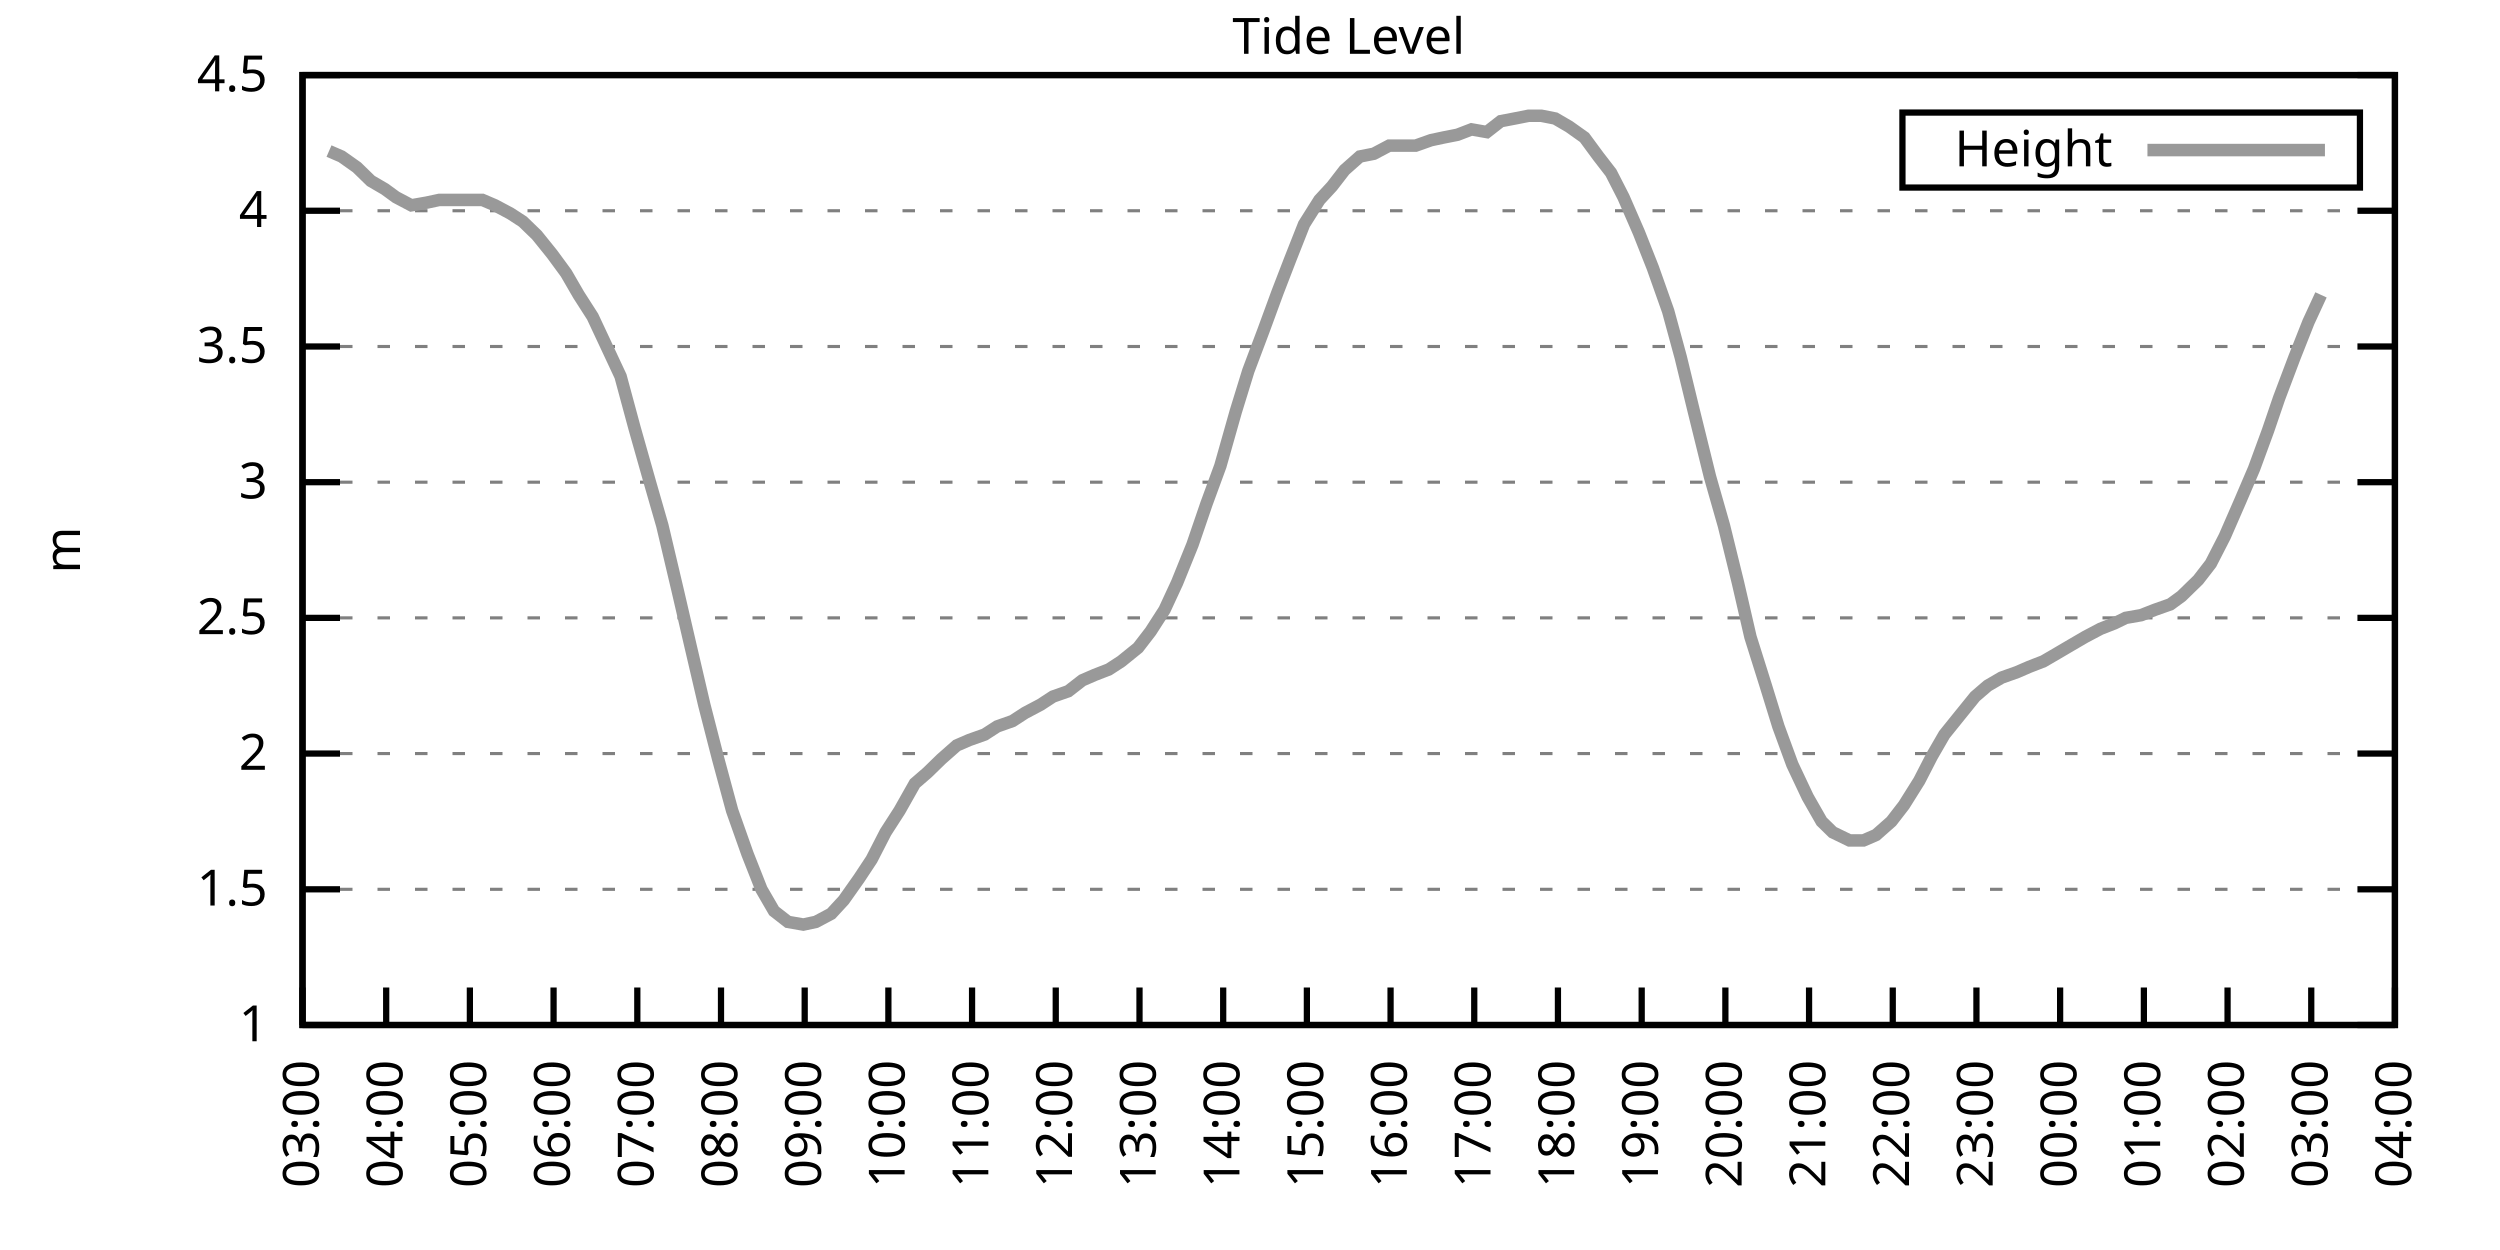
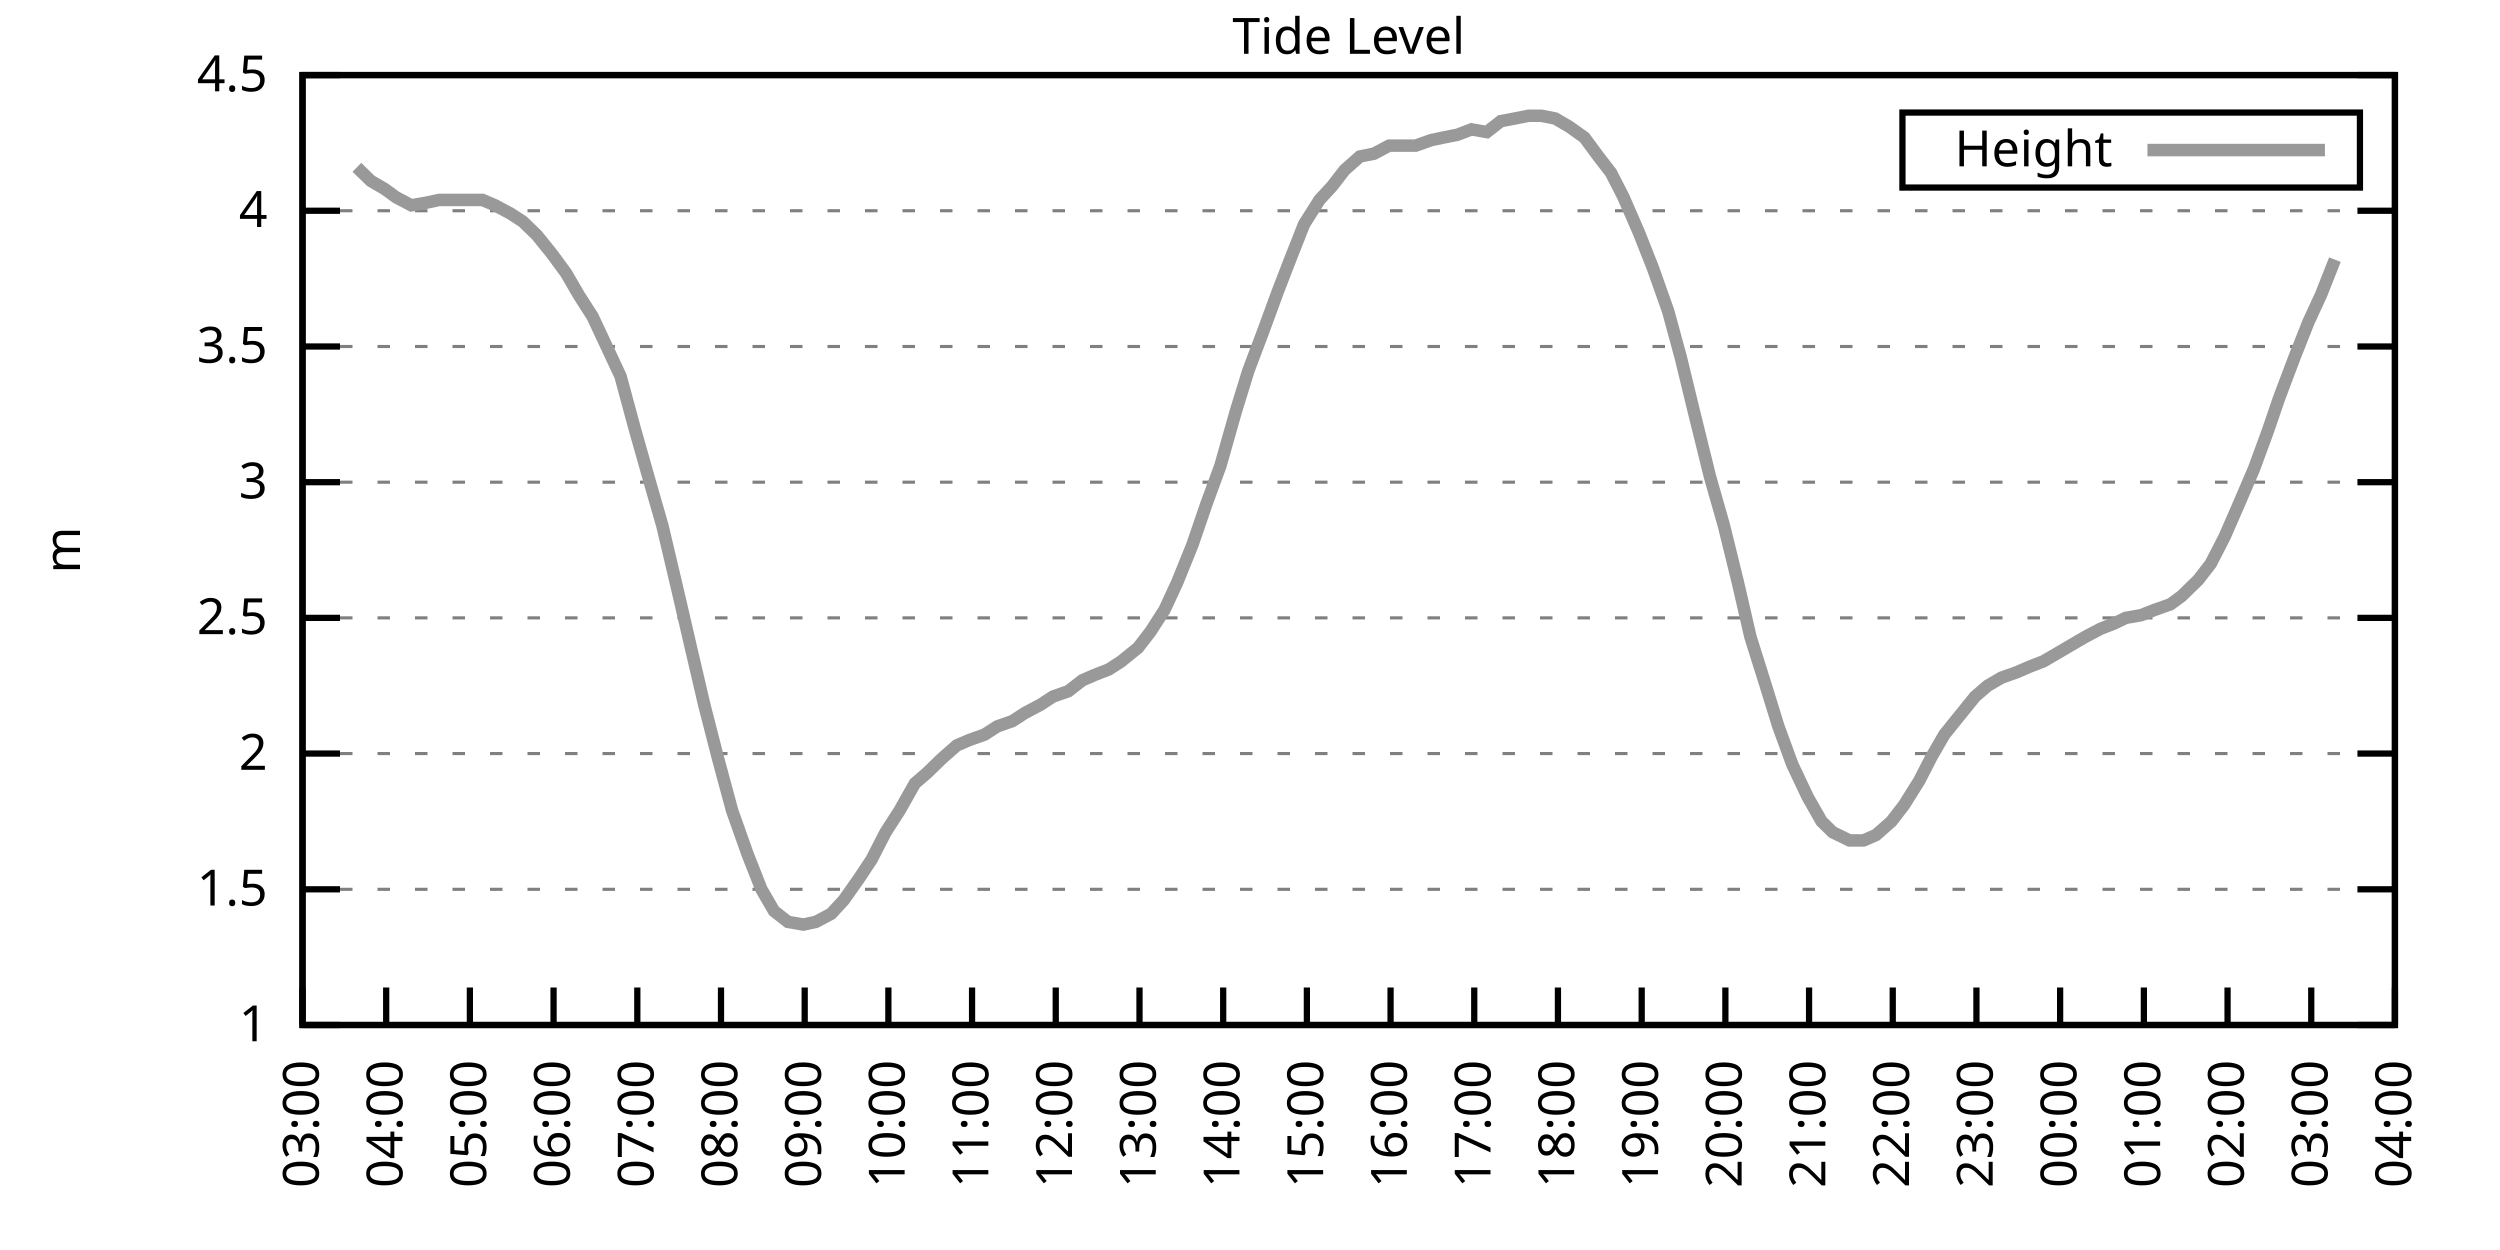
<svg xmlns="http://www.w3.org/2000/svg" xmlns:xlink="http://www.w3.org/1999/xlink" width="400" height="200" viewBox="0 0 400 200">
  <g id="gnuplot_canvas">
    <rect x="0" y="0" width="400" height="200" fill="none" />
    <defs>
      <circle id="gpDot" r="0.5" stroke-width="0.5" stroke="currentColor" />
      <path id="gpPt0" stroke-width="0.333" stroke="currentColor" d="M-1,0 h2 M0,-1 v2" />
      <path id="gpPt1" stroke-width="0.333" stroke="currentColor" d="M-1,-1 L1,1 M1,-1 L-1,1" />
      <path id="gpPt2" stroke-width="0.333" stroke="currentColor" d="M-1,0 L1,0 M0,-1 L0,1 M-1,-1 L1,1 M-1,1 L1,-1" />
      <rect id="gpPt3" stroke-width="0.333" stroke="currentColor" x="-1" y="-1" width="2" height="2" />
      <rect id="gpPt4" stroke-width="0.333" stroke="currentColor" fill="currentColor" x="-1" y="-1" width="2" height="2" />
      <circle id="gpPt5" stroke-width="0.333" stroke="currentColor" cx="0" cy="0" r="1" />
      <use xlink:href="#gpPt5" id="gpPt6" fill="currentColor" stroke="none" />
      <path id="gpPt7" stroke-width="0.333" stroke="currentColor" d="M0,-1.33 L-1.33,0.67 L1.33,0.67 z" />
      <use xlink:href="#gpPt7" id="gpPt8" fill="currentColor" stroke="none" />
      <use xlink:href="#gpPt7" id="gpPt9" stroke="currentColor" transform="rotate(180)" />
      <use xlink:href="#gpPt9" id="gpPt10" fill="currentColor" stroke="none" />
      <use xlink:href="#gpPt3" id="gpPt11" stroke="currentColor" transform="rotate(45)" />
      <use xlink:href="#gpPt11" id="gpPt12" fill="currentColor" stroke="none" />
      <path id="gpPt13" stroke-width="0.333" stroke="currentColor" d="M0,1.330 L1.265,0.411 L0.782,-1.067 L-0.782,-1.076 L-1.265,0.411 z" />
      <use xlink:href="#gpPt13" id="gpPt14" fill="currentColor" stroke="none" />
      <filter id="textbox" filterUnits="objectBoundingBox" x="0" y="0" height="1" width="1">
        <feFlood flood-color="white" flood-opacity="1" result="bgnd" />
        <feComposite in="SourceGraphic" in2="bgnd" operator="atop" />
      </filter>
      <filter id="greybox" filterUnits="objectBoundingBox" x="0" y="0" height="1" width="1">
        <feFlood flood-color="lightgrey" flood-opacity="1" result="grey" />
        <feComposite in="SourceGraphic" in2="grey" operator="atop" />
      </filter>
    </defs>
    <g fill="none" color="white" stroke="currentColor" stroke-width="1.00" stroke-linecap="butt" stroke-linejoin="miter">
</g>
    <g fill="none" color="black" stroke="currentColor" stroke-width="1.00" stroke-linecap="butt" stroke-linejoin="miter">
      <g stroke="none" shape-rendering="crispEdges">
        <polygon fill="rgb(255, 255, 255)" points="48.40,164.00 383.18,164.00 383.18,12.02 48.40,12.02 " />
      </g>
    </g>
    <g fill="none" color="black" stroke="currentColor" stroke-width="1.00" stroke-linecap="butt" stroke-linejoin="miter">
</g>
    <g fill="none" color="black" stroke="black" stroke-width="0.50" stroke-linecap="butt" stroke-linejoin="miter">
</g>
    <g fill="none" color="gray" stroke="currentColor" stroke-width="0.50" stroke-linecap="butt" stroke-linejoin="miter">
      <path stroke="gray" stroke-dasharray="2,4" class="gridline" d="M48.40,164.00 L383.19,164.00  " />
    </g>
    <g fill="none" color="gray" stroke="gray" stroke-width="1.00" stroke-linecap="butt" stroke-linejoin="miter">
</g>
    <g fill="none" color="black" stroke="currentColor" stroke-width="1.00" stroke-linecap="butt" stroke-linejoin="miter">
      <path stroke="black" d="M48.40,164.00 L54.40,164.00 M383.19,164.00 L377.19,164.00  " />
      <g transform="translate(42.80,166.60)" stroke="none" fill="black" font-family="Sans" font-size="8.00" text-anchor="end">
        <text>
          <tspan font-family="Sans"> 1</tspan>
        </text>
      </g>
    </g>
    <g fill="none" color="black" stroke="currentColor" stroke-width="1.00" stroke-linecap="butt" stroke-linejoin="miter">
</g>
    <g fill="none" color="black" stroke="black" stroke-width="0.50" stroke-linecap="butt" stroke-linejoin="miter">
</g>
    <g fill="none" color="gray" stroke="currentColor" stroke-width="0.50" stroke-linecap="butt" stroke-linejoin="miter">
      <path stroke="gray" stroke-dasharray="2,4" class="gridline" d="M48.40,142.29 L383.19,142.29  " />
    </g>
    <g fill="none" color="gray" stroke="gray" stroke-width="1.00" stroke-linecap="butt" stroke-linejoin="miter">
</g>
    <g fill="none" color="black" stroke="currentColor" stroke-width="1.00" stroke-linecap="butt" stroke-linejoin="miter">
      <path stroke="black" d="M48.40,142.29 L54.40,142.29 M383.19,142.29 L377.19,142.29  " />
      <g transform="translate(42.80,144.89)" stroke="none" fill="black" font-family="Sans" font-size="8.00" text-anchor="end">
        <text>
          <tspan font-family="Sans"> 1.5</tspan>
        </text>
      </g>
    </g>
    <g fill="none" color="black" stroke="currentColor" stroke-width="1.00" stroke-linecap="butt" stroke-linejoin="miter">
</g>
    <g fill="none" color="black" stroke="black" stroke-width="0.50" stroke-linecap="butt" stroke-linejoin="miter">
</g>
    <g fill="none" color="gray" stroke="currentColor" stroke-width="0.50" stroke-linecap="butt" stroke-linejoin="miter">
      <path stroke="gray" stroke-dasharray="2,4" class="gridline" d="M48.40,120.57 L383.19,120.57  " />
    </g>
    <g fill="none" color="gray" stroke="gray" stroke-width="1.00" stroke-linecap="butt" stroke-linejoin="miter">
</g>
    <g fill="none" color="black" stroke="currentColor" stroke-width="1.00" stroke-linecap="butt" stroke-linejoin="miter">
      <path stroke="black" d="M48.40,120.57 L54.40,120.57 M383.19,120.57 L377.19,120.57  " />
      <g transform="translate(42.80,123.17)" stroke="none" fill="black" font-family="Sans" font-size="8.00" text-anchor="end">
        <text>
          <tspan font-family="Sans"> 2</tspan>
        </text>
      </g>
    </g>
    <g fill="none" color="black" stroke="currentColor" stroke-width="1.00" stroke-linecap="butt" stroke-linejoin="miter">
</g>
    <g fill="none" color="black" stroke="black" stroke-width="0.50" stroke-linecap="butt" stroke-linejoin="miter">
</g>
    <g fill="none" color="gray" stroke="currentColor" stroke-width="0.50" stroke-linecap="butt" stroke-linejoin="miter">
      <path stroke="gray" stroke-dasharray="2,4" class="gridline" d="M48.40,98.86 L383.19,98.86  " />
    </g>
    <g fill="none" color="gray" stroke="gray" stroke-width="1.00" stroke-linecap="butt" stroke-linejoin="miter">
</g>
    <g fill="none" color="black" stroke="currentColor" stroke-width="1.00" stroke-linecap="butt" stroke-linejoin="miter">
      <path stroke="black" d="M48.40,98.86 L54.40,98.86 M383.19,98.86 L377.19,98.86  " />
      <g transform="translate(42.80,101.46)" stroke="none" fill="black" font-family="Sans" font-size="8.00" text-anchor="end">
        <text>
          <tspan font-family="Sans"> 2.5</tspan>
        </text>
      </g>
    </g>
    <g fill="none" color="black" stroke="currentColor" stroke-width="1.00" stroke-linecap="butt" stroke-linejoin="miter">
</g>
    <g fill="none" color="black" stroke="black" stroke-width="0.50" stroke-linecap="butt" stroke-linejoin="miter">
</g>
    <g fill="none" color="gray" stroke="currentColor" stroke-width="0.50" stroke-linecap="butt" stroke-linejoin="miter">
      <path stroke="gray" stroke-dasharray="2,4" class="gridline" d="M48.40,77.15 L383.19,77.15  " />
    </g>
    <g fill="none" color="gray" stroke="gray" stroke-width="1.00" stroke-linecap="butt" stroke-linejoin="miter">
</g>
    <g fill="none" color="black" stroke="currentColor" stroke-width="1.00" stroke-linecap="butt" stroke-linejoin="miter">
      <path stroke="black" d="M48.40,77.15 L54.40,77.15 M383.19,77.15 L377.19,77.15  " />
      <g transform="translate(42.80,79.75)" stroke="none" fill="black" font-family="Sans" font-size="8.00" text-anchor="end">
        <text>
          <tspan font-family="Sans"> 3</tspan>
        </text>
      </g>
    </g>
    <g fill="none" color="black" stroke="currentColor" stroke-width="1.00" stroke-linecap="butt" stroke-linejoin="miter">
</g>
    <g fill="none" color="black" stroke="black" stroke-width="0.50" stroke-linecap="butt" stroke-linejoin="miter">
</g>
    <g fill="none" color="gray" stroke="currentColor" stroke-width="0.50" stroke-linecap="butt" stroke-linejoin="miter">
      <path stroke="gray" stroke-dasharray="2,4" class="gridline" d="M48.40,55.44 L383.19,55.44  " />
    </g>
    <g fill="none" color="gray" stroke="gray" stroke-width="1.00" stroke-linecap="butt" stroke-linejoin="miter">
</g>
    <g fill="none" color="black" stroke="currentColor" stroke-width="1.00" stroke-linecap="butt" stroke-linejoin="miter">
      <path stroke="black" d="M48.40,55.44 L54.40,55.44 M383.19,55.44 L377.19,55.44  " />
      <g transform="translate(42.80,58.04)" stroke="none" fill="black" font-family="Sans" font-size="8.00" text-anchor="end">
        <text>
          <tspan font-family="Sans"> 3.5</tspan>
        </text>
      </g>
    </g>
    <g fill="none" color="black" stroke="currentColor" stroke-width="1.00" stroke-linecap="butt" stroke-linejoin="miter">
</g>
    <g fill="none" color="black" stroke="black" stroke-width="0.50" stroke-linecap="butt" stroke-linejoin="miter">
</g>
    <g fill="none" color="gray" stroke="currentColor" stroke-width="0.50" stroke-linecap="butt" stroke-linejoin="miter">
      <path stroke="gray" stroke-dasharray="2,4" class="gridline" d="M48.40,33.72 L383.19,33.72  " />
    </g>
    <g fill="none" color="gray" stroke="gray" stroke-width="1.00" stroke-linecap="butt" stroke-linejoin="miter">
</g>
    <g fill="none" color="black" stroke="currentColor" stroke-width="1.00" stroke-linecap="butt" stroke-linejoin="miter">
      <path stroke="black" d="M48.40,33.72 L54.40,33.72 M383.19,33.72 L377.19,33.72  " />
      <g transform="translate(42.80,36.32)" stroke="none" fill="black" font-family="Sans" font-size="8.00" text-anchor="end">
        <text>
          <tspan font-family="Sans"> 4</tspan>
        </text>
      </g>
    </g>
    <g fill="none" color="black" stroke="currentColor" stroke-width="1.00" stroke-linecap="butt" stroke-linejoin="miter">
</g>
    <g fill="none" color="black" stroke="black" stroke-width="0.50" stroke-linecap="butt" stroke-linejoin="miter">
</g>
    <g fill="none" color="gray" stroke="currentColor" stroke-width="0.50" stroke-linecap="butt" stroke-linejoin="miter">
      <path stroke="gray" stroke-dasharray="2,4" class="gridline" d="M48.40,12.01 L383.19,12.01  " />
    </g>
    <g fill="none" color="gray" stroke="gray" stroke-width="1.00" stroke-linecap="butt" stroke-linejoin="miter">
</g>
    <g fill="none" color="black" stroke="currentColor" stroke-width="1.00" stroke-linecap="butt" stroke-linejoin="miter">
      <path stroke="black" d="M48.40,12.01 L54.40,12.01 M383.19,12.01 L377.19,12.01  " />
      <g transform="translate(42.80,14.61)" stroke="none" fill="black" font-family="Sans" font-size="8.00" text-anchor="end">
        <text>
          <tspan font-family="Sans"> 4.5</tspan>
        </text>
      </g>
    </g>
    <g fill="none" color="black" stroke="currentColor" stroke-width="1.00" stroke-linecap="butt" stroke-linejoin="miter">
      <path stroke="black" d="M48.40,164.00 L48.40,158.00  " />
      <g transform="translate(51.00,169.60) rotate(270.00)" stroke="none" fill="black" font-family="Sans" font-size="8.00" text-anchor="end">
        <text>
          <tspan font-family="Sans">03:00</tspan>
        </text>
      </g>
    </g>
    <g fill="none" color="black" stroke="currentColor" stroke-width="1.00" stroke-linecap="butt" stroke-linejoin="miter">
      <path stroke="black" d="M61.79,164.00 L61.79,158.00  " />
      <g transform="translate(64.39,169.60) rotate(270.00)" stroke="none" fill="black" font-family="Sans" font-size="8.00" text-anchor="end">
        <text>
          <tspan font-family="Sans">04:00</tspan>
        </text>
      </g>
    </g>
    <g fill="none" color="black" stroke="currentColor" stroke-width="1.00" stroke-linecap="butt" stroke-linejoin="miter">
      <path stroke="black" d="M75.18,164.00 L75.18,158.00  " />
      <g transform="translate(77.78,169.60) rotate(270.00)" stroke="none" fill="black" font-family="Sans" font-size="8.00" text-anchor="end">
        <text>
          <tspan font-family="Sans">05:00</tspan>
        </text>
      </g>
    </g>
    <g fill="none" color="black" stroke="currentColor" stroke-width="1.00" stroke-linecap="butt" stroke-linejoin="miter">
      <path stroke="black" d="M88.57,164.00 L88.57,158.00  " />
      <g transform="translate(91.17,169.60) rotate(270.00)" stroke="none" fill="black" font-family="Sans" font-size="8.00" text-anchor="end">
        <text>
          <tspan font-family="Sans">06:00</tspan>
        </text>
      </g>
    </g>
    <g fill="none" color="black" stroke="currentColor" stroke-width="1.00" stroke-linecap="butt" stroke-linejoin="miter">
      <path stroke="black" d="M101.97,164.00 L101.97,158.00  " />
      <g transform="translate(104.57,169.60) rotate(270.00)" stroke="none" fill="black" font-family="Sans" font-size="8.00" text-anchor="end">
        <text>
          <tspan font-family="Sans">07:00</tspan>
        </text>
      </g>
    </g>
    <g fill="none" color="black" stroke="currentColor" stroke-width="1.00" stroke-linecap="butt" stroke-linejoin="miter">
      <path stroke="black" d="M115.36,164.00 L115.36,158.00  " />
      <g transform="translate(117.96,169.60) rotate(270.00)" stroke="none" fill="black" font-family="Sans" font-size="8.00" text-anchor="end">
        <text>
          <tspan font-family="Sans">08:00</tspan>
        </text>
      </g>
    </g>
    <g fill="none" color="black" stroke="currentColor" stroke-width="1.00" stroke-linecap="butt" stroke-linejoin="miter">
      <path stroke="black" d="M128.75,164.00 L128.75,158.00  " />
      <g transform="translate(131.35,169.60) rotate(270.00)" stroke="none" fill="black" font-family="Sans" font-size="8.00" text-anchor="end">
        <text>
          <tspan font-family="Sans">09:00</tspan>
        </text>
      </g>
    </g>
    <g fill="none" color="black" stroke="currentColor" stroke-width="1.00" stroke-linecap="butt" stroke-linejoin="miter">
      <path stroke="black" d="M142.14,164.00 L142.14,158.00  " />
      <g transform="translate(144.74,169.60) rotate(270.00)" stroke="none" fill="black" font-family="Sans" font-size="8.00" text-anchor="end">
        <text>
          <tspan font-family="Sans">10:00</tspan>
        </text>
      </g>
    </g>
    <g fill="none" color="black" stroke="currentColor" stroke-width="1.00" stroke-linecap="butt" stroke-linejoin="miter">
      <path stroke="black" d="M155.53,164.00 L155.53,158.00  " />
      <g transform="translate(158.13,169.60) rotate(270.00)" stroke="none" fill="black" font-family="Sans" font-size="8.00" text-anchor="end">
        <text>
          <tspan font-family="Sans">11:00</tspan>
        </text>
      </g>
    </g>
    <g fill="none" color="black" stroke="currentColor" stroke-width="1.00" stroke-linecap="butt" stroke-linejoin="miter">
      <path stroke="black" d="M168.92,164.00 L168.92,158.00  " />
      <g transform="translate(171.52,169.60) rotate(270.00)" stroke="none" fill="black" font-family="Sans" font-size="8.00" text-anchor="end">
        <text>
          <tspan font-family="Sans">12:00</tspan>
        </text>
      </g>
    </g>
    <g fill="none" color="black" stroke="currentColor" stroke-width="1.00" stroke-linecap="butt" stroke-linejoin="miter">
      <path stroke="black" d="M182.32,164.00 L182.32,158.00  " />
      <g transform="translate(184.92,169.60) rotate(270.00)" stroke="none" fill="black" font-family="Sans" font-size="8.00" text-anchor="end">
        <text>
          <tspan font-family="Sans">13:00</tspan>
        </text>
      </g>
    </g>
    <g fill="none" color="black" stroke="currentColor" stroke-width="1.00" stroke-linecap="butt" stroke-linejoin="miter">
      <path stroke="black" d="M195.71,164.00 L195.71,158.00  " />
      <g transform="translate(198.31,169.60) rotate(270.00)" stroke="none" fill="black" font-family="Sans" font-size="8.00" text-anchor="end">
        <text>
          <tspan font-family="Sans">14:00</tspan>
        </text>
      </g>
    </g>
    <g fill="none" color="black" stroke="currentColor" stroke-width="1.00" stroke-linecap="butt" stroke-linejoin="miter">
      <path stroke="black" d="M209.10,164.00 L209.10,158.00  " />
      <g transform="translate(211.70,169.60) rotate(270.00)" stroke="none" fill="black" font-family="Sans" font-size="8.00" text-anchor="end">
        <text>
          <tspan font-family="Sans">15:00</tspan>
        </text>
      </g>
    </g>
    <g fill="none" color="black" stroke="currentColor" stroke-width="1.00" stroke-linecap="butt" stroke-linejoin="miter">
      <path stroke="black" d="M222.49,164.00 L222.49,158.00  " />
      <g transform="translate(225.09,169.60) rotate(270.00)" stroke="none" fill="black" font-family="Sans" font-size="8.00" text-anchor="end">
        <text>
          <tspan font-family="Sans">16:00</tspan>
        </text>
      </g>
    </g>
    <g fill="none" color="black" stroke="currentColor" stroke-width="1.00" stroke-linecap="butt" stroke-linejoin="miter">
      <path stroke="black" d="M235.88,164.00 L235.88,158.00  " />
      <g transform="translate(238.48,169.60) rotate(270.00)" stroke="none" fill="black" font-family="Sans" font-size="8.00" text-anchor="end">
        <text>
          <tspan font-family="Sans">17:00</tspan>
        </text>
      </g>
    </g>
    <g fill="none" color="black" stroke="currentColor" stroke-width="1.00" stroke-linecap="butt" stroke-linejoin="miter">
      <path stroke="black" d="M249.27,164.00 L249.27,158.00  " />
      <g transform="translate(251.87,169.60) rotate(270.00)" stroke="none" fill="black" font-family="Sans" font-size="8.00" text-anchor="end">
        <text>
          <tspan font-family="Sans">18:00</tspan>
        </text>
      </g>
    </g>
    <g fill="none" color="black" stroke="currentColor" stroke-width="1.00" stroke-linecap="butt" stroke-linejoin="miter">
      <path stroke="black" d="M262.67,164.00 L262.67,158.00  " />
      <g transform="translate(265.27,169.60) rotate(270.00)" stroke="none" fill="black" font-family="Sans" font-size="8.00" text-anchor="end">
        <text>
          <tspan font-family="Sans">19:00</tspan>
        </text>
      </g>
    </g>
    <g fill="none" color="black" stroke="currentColor" stroke-width="1.00" stroke-linecap="butt" stroke-linejoin="miter">
      <path stroke="black" d="M276.06,164.00 L276.06,158.00  " />
      <g transform="translate(278.66,169.60) rotate(270.00)" stroke="none" fill="black" font-family="Sans" font-size="8.00" text-anchor="end">
        <text>
          <tspan font-family="Sans">20:00</tspan>
        </text>
      </g>
    </g>
    <g fill="none" color="black" stroke="currentColor" stroke-width="1.00" stroke-linecap="butt" stroke-linejoin="miter">
      <path stroke="black" d="M289.45,164.00 L289.45,158.00  " />
      <g transform="translate(292.05,169.60) rotate(270.00)" stroke="none" fill="black" font-family="Sans" font-size="8.00" text-anchor="end">
        <text>
          <tspan font-family="Sans">21:00</tspan>
        </text>
      </g>
    </g>
    <g fill="none" color="black" stroke="currentColor" stroke-width="1.00" stroke-linecap="butt" stroke-linejoin="miter">
      <path stroke="black" d="M302.84,164.00 L302.84,158.00  " />
      <g transform="translate(305.44,169.60) rotate(270.00)" stroke="none" fill="black" font-family="Sans" font-size="8.00" text-anchor="end">
        <text>
          <tspan font-family="Sans">22:00</tspan>
        </text>
      </g>
    </g>
    <g fill="none" color="black" stroke="currentColor" stroke-width="1.00" stroke-linecap="butt" stroke-linejoin="miter">
      <path stroke="black" d="M316.23,164.00 L316.23,158.00  " />
      <g transform="translate(318.83,169.60) rotate(270.00)" stroke="none" fill="black" font-family="Sans" font-size="8.00" text-anchor="end">
        <text>
          <tspan font-family="Sans">23:00</tspan>
        </text>
      </g>
    </g>
    <g fill="none" color="black" stroke="currentColor" stroke-width="1.00" stroke-linecap="butt" stroke-linejoin="miter">
      <path stroke="black" d="M329.62,164.00 L329.62,158.00  " />
      <g transform="translate(332.22,169.60) rotate(270.00)" stroke="none" fill="black" font-family="Sans" font-size="8.00" text-anchor="end">
        <text>
          <tspan font-family="Sans">00:00</tspan>
        </text>
      </g>
    </g>
    <g fill="none" color="black" stroke="currentColor" stroke-width="1.00" stroke-linecap="butt" stroke-linejoin="miter">
      <path stroke="black" d="M343.02,164.00 L343.02,158.00  " />
      <g transform="translate(345.62,169.60) rotate(270.00)" stroke="none" fill="black" font-family="Sans" font-size="8.00" text-anchor="end">
        <text>
          <tspan font-family="Sans">01:00</tspan>
        </text>
      </g>
    </g>
    <g fill="none" color="black" stroke="currentColor" stroke-width="1.00" stroke-linecap="butt" stroke-linejoin="miter">
      <path stroke="black" d="M356.41,164.00 L356.41,158.00  " />
      <g transform="translate(359.01,169.60) rotate(270.00)" stroke="none" fill="black" font-family="Sans" font-size="8.00" text-anchor="end">
        <text>
          <tspan font-family="Sans">02:00</tspan>
        </text>
      </g>
    </g>
    <g fill="none" color="black" stroke="currentColor" stroke-width="1.00" stroke-linecap="butt" stroke-linejoin="miter">
      <path stroke="black" d="M369.80,164.00 L369.80,158.00  " />
      <g transform="translate(372.40,169.60) rotate(270.00)" stroke="none" fill="black" font-family="Sans" font-size="8.00" text-anchor="end">
        <text>
          <tspan font-family="Sans">03:00</tspan>
        </text>
      </g>
    </g>
    <g fill="none" color="black" stroke="currentColor" stroke-width="1.00" stroke-linecap="butt" stroke-linejoin="miter">
      <path stroke="black" d="M383.19,164.00 L383.19,158.00  " />
      <g transform="translate(385.79,169.60) rotate(270.00)" stroke="none" fill="black" font-family="Sans" font-size="8.00" text-anchor="end">
        <text>
          <tspan font-family="Sans">04:00</tspan>
        </text>
      </g>
    </g>
    <g fill="none" color="black" stroke="currentColor" stroke-width="1.00" stroke-linecap="butt" stroke-linejoin="miter">
</g>
    <g fill="none" color="black" stroke="currentColor" stroke-width="1.00" stroke-linecap="butt" stroke-linejoin="miter">
      <path stroke="black" d="M48.40,12.01 L48.40,164.00 L383.19,164.00 L383.19,12.01 L48.40,12.01 Z  " />
    </g>
    <g fill="none" color="black" stroke="currentColor" stroke-width="1.00" stroke-linecap="butt" stroke-linejoin="miter">
</g>
    <g fill="none" color="black" stroke="currentColor" stroke-width="1.00" stroke-linecap="butt" stroke-linejoin="miter">
      <path stroke="black" d="M304.39,30.01 L304.39,18.01 L377.59,18.01 L377.59,30.01 L304.39,30.01 Z  " />
    </g>
    <g id="Tide_level_plot_1">
      <g fill="none" color="white" stroke="black" stroke-width="2.00" stroke-linecap="butt" stroke-linejoin="miter">
</g>
      <g fill="none" color="black" stroke="currentColor" stroke-width="2.00" stroke-linecap="butt" stroke-linejoin="miter">
        <g transform="translate(337.99,26.61)" stroke="none" fill="black" font-family="Sans" font-size="8.00" text-anchor="end">
          <text>
            <tspan font-family="Sans">Height</tspan>
          </text>
        </g>
      </g>
      <g fill="none" color="black" stroke="currentColor" stroke-width="2.00" stroke-linecap="butt" stroke-linejoin="miter">
-         <path stroke="rgb(153, 153, 153)" d="M343.59,24.01 L371.99,24.01 M52.64,24.17 L54.65,25.04 L57.10,26.77 L59.34,28.95 L61.57,30.25 L63.35,31.55   L65.81,32.85 L68.26,32.42 L70.27,31.99 L72.50,31.99 L74.96,31.99 L77.19,31.99 L79.20,32.85 L81.66,34.16   L83.66,35.46 L85.90,37.63 L88.35,40.67 L90.58,43.71 L92.59,47.18 L94.82,50.66 L97.06,55.44 L99.29,60.21   L101.52,68.46 L103.98,77.15 L105.98,84.10 L108.44,94.52 L110.45,103.20 L112.68,112.76 L114.91,121.44 L117.14,129.69   L119.60,136.64 L121.83,142.29 L123.84,145.76 L126.07,147.50 L128.53,147.93 L130.54,147.50 L132.99,146.20 L135.00,144.02   L137.45,140.55 L139.46,137.51 L141.69,133.17 L143.93,129.69 L146.38,125.35 L148.39,123.61 L150.62,121.44 L153.08,119.27   L155.09,118.40 L157.54,117.53 L159.55,116.23 L162.01,115.36 L164.01,114.06 L166.47,112.76 L168.48,111.45 L170.93,110.59   L173.17,108.85 L175.17,107.98 L177.41,107.11 L179.41,105.81 L182.09,103.64 L184.10,101.03 L186.33,97.56 L188.34,93.22   L190.80,87.14 L193.03,80.62 L195.26,74.54 L197.72,65.86 L199.73,59.34 L202.18,52.83 L204.41,46.75 L206.42,41.54   L208.65,35.89 L211.11,31.99 L213.12,29.81 L215.13,27.21 L217.58,25.04 L219.81,24.60 L222.27,23.30 L224.28,23.30   L226.51,23.30 L228.96,22.43 L230.97,22.00 L233.20,21.56 L235.44,20.70 L237.89,21.13 L240.12,19.39 L242.36,18.96   L244.59,18.52 L246.60,18.52 L248.83,18.96 L251.06,20.26 L253.51,22.00 L255.75,25.04 L257.76,27.64 L259.76,31.55   L262.22,37.20 L264.45,42.84 L266.91,49.79 L268.92,57.17 L270.92,65.42 L273.60,76.28 L275.83,84.10 L278.07,93.22   L280.07,101.90 L282.53,109.72 L284.54,116.23 L286.77,122.31 L289.23,127.52 L291.46,131.43 L293.24,133.17 L295.92,134.47   L298.15,134.47 L300.16,133.60 L302.62,131.43 L304.63,128.83 L307.08,124.92 L309.09,121.01 L311.10,117.53 L313.55,114.49   L316.01,111.45 L318.02,109.72 L320.25,108.42 L322.70,107.55 L324.71,106.68 L326.95,105.81 L329.18,104.51 L331.41,103.20   L333.64,101.90 L336.10,100.60 L338.33,99.73 L340.11,98.86 L342.57,98.43 L344.80,97.56 L347.26,96.69 L349.04,95.39   L351.72,92.78 L353.73,90.18 L355.96,85.83 L358.42,80.19 L360.65,74.98 L362.88,68.90 L364.66,63.69 L367.12,57.17   L369.35,51.53 L371.36,47.18  " />
+         <path stroke="rgb(153, 153, 153)" d="M343.59,24.01 L371.99,24.01 M57.10,26.77 L59.34,28.95 L61.57,30.25 L63.35,31.55 L65.81,32.85 L68.26,32.42   L70.27,31.99 L72.50,31.99 L74.96,31.99 L77.19,31.99 L79.20,32.85 L81.66,34.16 L83.66,35.46 L85.90,37.63   L88.35,40.67 L90.58,43.71 L92.59,47.18 L94.82,50.66 L97.06,55.44 L99.29,60.21 L101.52,68.46 L103.98,77.15   L105.98,84.10 L108.44,94.52 L110.45,103.20 L112.68,112.76 L114.91,121.44 L117.14,129.69 L119.60,136.64 L121.83,142.29   L123.84,145.76 L126.07,147.50 L128.53,147.93 L130.54,147.50 L132.99,146.20 L135.00,144.02 L137.45,140.55 L139.46,137.51   L141.69,133.17 L143.93,129.69 L146.38,125.35 L148.39,123.61 L150.62,121.44 L153.08,119.27 L155.09,118.40 L157.54,117.53   L159.55,116.23 L162.01,115.36 L164.01,114.06 L166.47,112.76 L168.48,111.45 L170.93,110.59 L173.17,108.85 L175.17,107.98   L177.41,107.11 L179.41,105.81 L182.09,103.64 L184.10,101.03 L186.33,97.56 L188.34,93.22 L190.80,87.14 L193.03,80.62   L195.26,74.54 L197.72,65.86 L199.73,59.34 L202.18,52.83 L204.41,46.75 L206.42,41.54 L208.65,35.89 L211.11,31.99   L213.12,29.81 L215.13,27.21 L217.58,25.04 L219.81,24.60 L222.27,23.30 L224.28,23.30 L226.51,23.30 L228.96,22.43   L230.97,22.00 L233.20,21.56 L235.44,20.70 L237.89,21.13 L240.12,19.39 L242.36,18.96 L244.59,18.52 L246.60,18.52   L248.83,18.96 L251.06,20.26 L253.51,22.00 L255.75,25.04 L257.76,27.64 L259.76,31.55 L262.22,37.20 L264.45,42.84   L266.91,49.79 L268.92,57.17 L270.92,65.42 L273.60,76.28 L275.83,84.10 L278.07,93.22 L280.07,101.90 L282.53,109.72   L284.54,116.23 L286.77,122.31 L289.23,127.52 L291.46,131.43 L293.24,133.17 L295.92,134.47 L298.15,134.47 L300.16,133.60   L302.62,131.43 L304.63,128.83 L307.08,124.92 L309.09,121.01 L311.10,117.53 L313.55,114.49 L316.01,111.45 L318.02,109.72   L320.25,108.42 L322.70,107.55 L324.71,106.68 L326.95,105.81 L329.18,104.51 L331.41,103.20 L333.64,101.90 L336.10,100.60   L338.33,99.73 L340.11,98.86 L342.57,98.43 L344.80,97.56 L347.26,96.69 L349.04,95.39 L351.72,92.78 L353.73,90.18   L355.96,85.83 L358.42,80.19 L360.65,74.98 L362.88,68.90 L364.66,63.69 L367.12,57.17 L369.35,51.53 L371.36,47.18   L373.59,41.54  " />
      </g>
    </g>
    <g fill="none" color="black" stroke="currentColor" stroke-width="2.00" stroke-linecap="butt" stroke-linejoin="miter">
</g>
    <g fill="none" color="black" stroke="black" stroke-width="1.00" stroke-linecap="butt" stroke-linejoin="miter">
</g>
    <g fill="none" color="black" stroke="currentColor" stroke-width="1.00" stroke-linecap="butt" stroke-linejoin="miter">
      <path stroke="black" d="M48.40,12.01 L48.40,164.00 L383.19,164.00 L383.19,12.01 L48.40,12.01 Z  " />
      <g transform="translate(12.80,88.01) rotate(270.00)" stroke="none" fill="black" font-family="Sans" font-size="8.00" text-anchor="middle">
        <text>
          <tspan font-family="Sans">m</tspan>
        </text>
      </g>
    </g>
    <g fill="none" color="black" stroke="currentColor" stroke-width="1.00" stroke-linecap="butt" stroke-linejoin="miter">
</g>
    <g fill="none" color="black" stroke="currentColor" stroke-width="1.00" stroke-linecap="butt" stroke-linejoin="miter">
      <g transform="translate(215.79,8.61)" stroke="none" fill="black" font-family="Sans" font-size="8.00" text-anchor="middle">
        <text>
          <tspan font-family="Sans">Tide Level</tspan>
        </text>
      </g>
    </g>
    <g fill="none" color="black" stroke="currentColor" stroke-width="1.00" stroke-linecap="butt" stroke-linejoin="miter">
</g>
  </g>
</svg>
